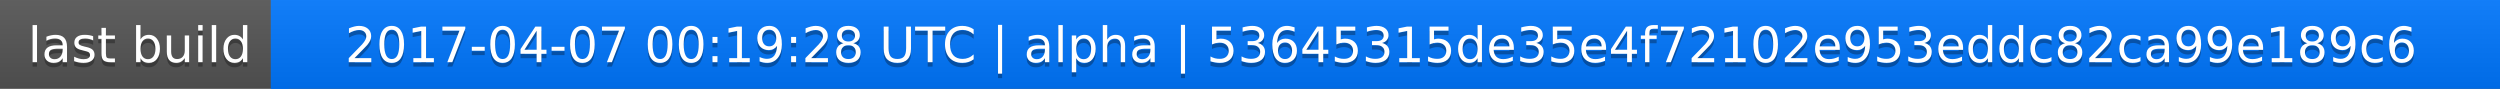
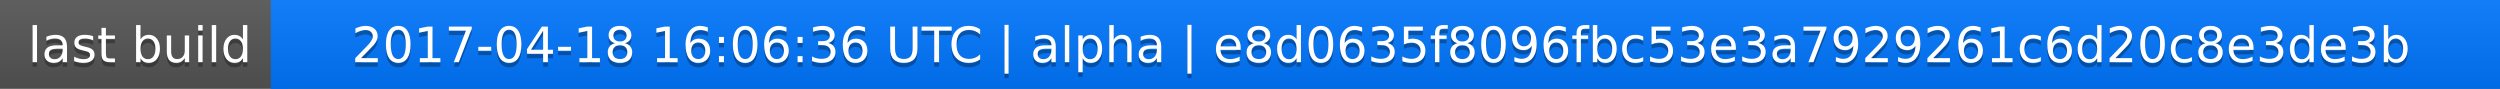
<svg xmlns="http://www.w3.org/2000/svg" width="563" height="20">
  <linearGradient id="a" x2="0" y2="100%">
    <stop offset="0" stop-color="#bbb" stop-opacity=".1" />
    <stop offset="1" stop-opacity=".1" />
  </linearGradient>
  <rect rx="0" width="563" height="20" fill="#555" />
  <rect rx="0" x="61" width="502" height="20" fill="#07f" />
  <path fill="#07f" d="M61 0h4v20h-4z" />
  <rect rx="0" width="563" height="20" fill="url(#a)" />
  <g fill="#fff" text-anchor="middle" font-family="DejaVu Sans,Verdana,Geneva,sans-serif" font-size="11">
    <text x="31.5" y="15" fill="#010101" fill-opacity=".3">last build</text>
    <text x="31.5" y="14">last build</text>
-     <text x="311" y="15" fill="#010101" fill-opacity=".3">2017-04-07 00:19:28 UTC | alpha | 53645315de35e4f72102e953eddc82ca99e189c6</text>
-     <text x="311" y="14">2017-04-07 00:19:28 UTC | alpha | 53645315de35e4f72102e953eddc82ca99e189c6</text>
+     <text x="311" y="15" fill="#010101" fill-opacity=".3">2017-04-18 16:06:36 UTC | alpha | e8d0635f8096fbc53e3a7929261c6d20c8e3de3b</text>
+     <text x="311" y="14">2017-04-18 16:06:36 UTC | alpha | e8d0635f8096fbc53e3a7929261c6d20c8e3de3b</text>
  </g>
</svg>
